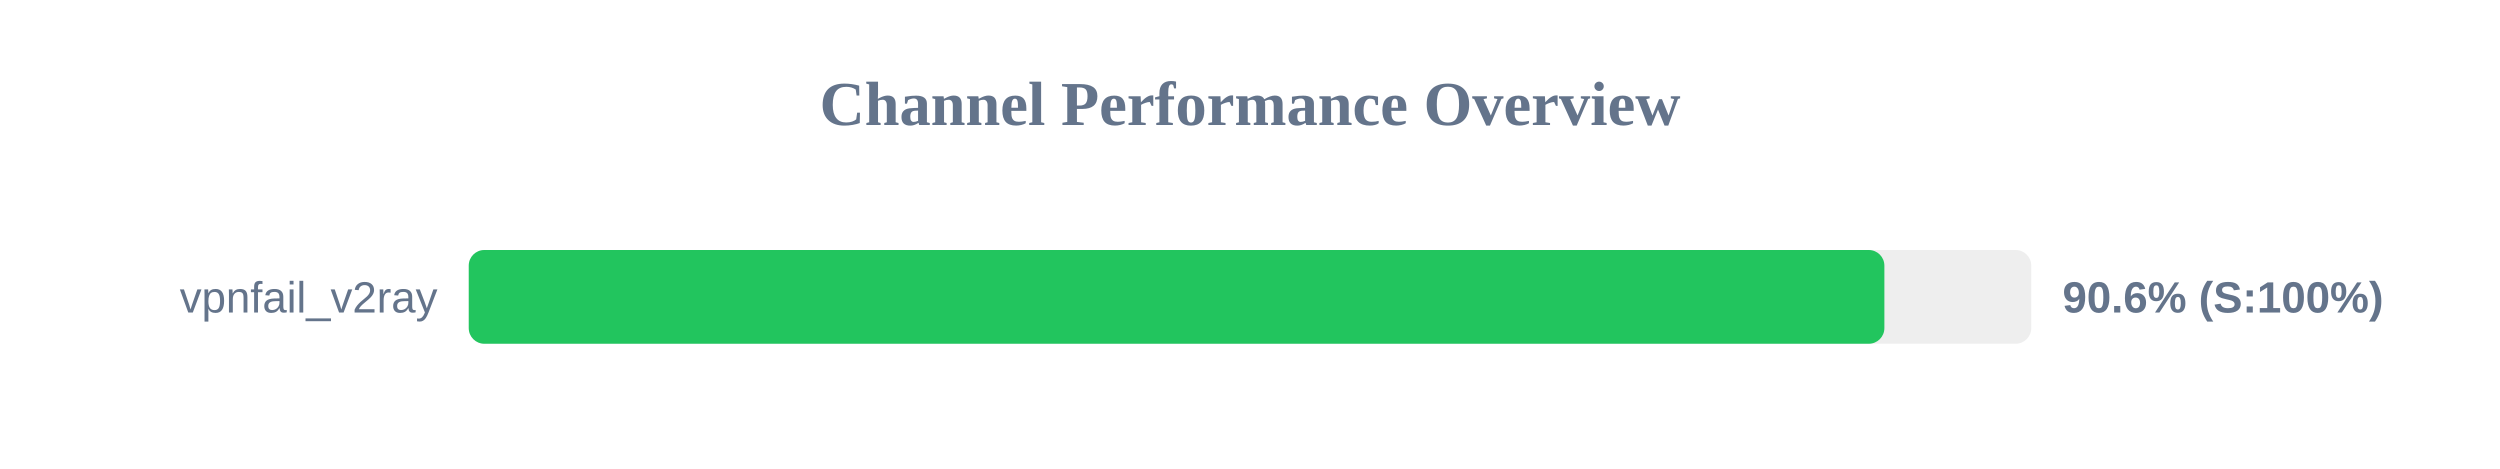
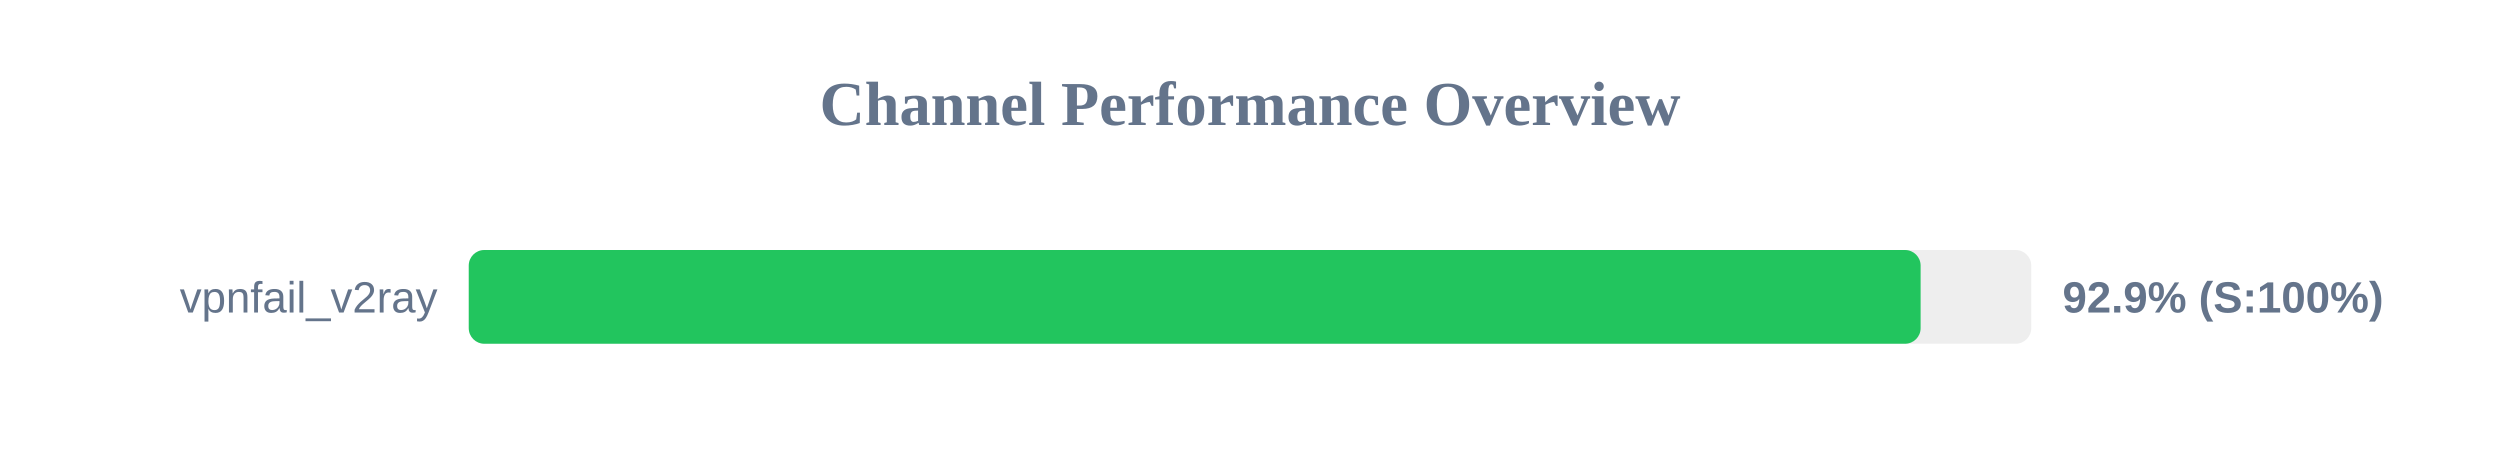
<svg xmlns="http://www.w3.org/2000/svg" width="800" height="150" version="1.1">
  <style>
        .row { font: 14px Arial; fill: #64748b; }
        .score { font: bold 14px Arial; fill: #64748b; }
    </style>
  <text x="400" y="40" text-anchor="middle" font-size="20px" font-weight="bold" fill="#64748b">Channel Performance Overview</text>
  <rect x="150" y="80" width="500" height="30" fill="#eee" rx="5" />
-   <rect x="150" y="80" width="453.0" height="30" fill="#22c55e" rx="5" />
+   <rect x="150" y="80" width="464.6" height="30" fill="#22c55e" rx="5" />
  <text x="140" y="100" text-anchor="end" class="row">vpnfail_v2ray</text>
-   <text x="660" y="100" text-anchor="start" class="score">90.6% (S:100%)</text>
+   <text x="660" y="100" text-anchor="start" class="score">92.9% (S:100%)</text>
</svg>
